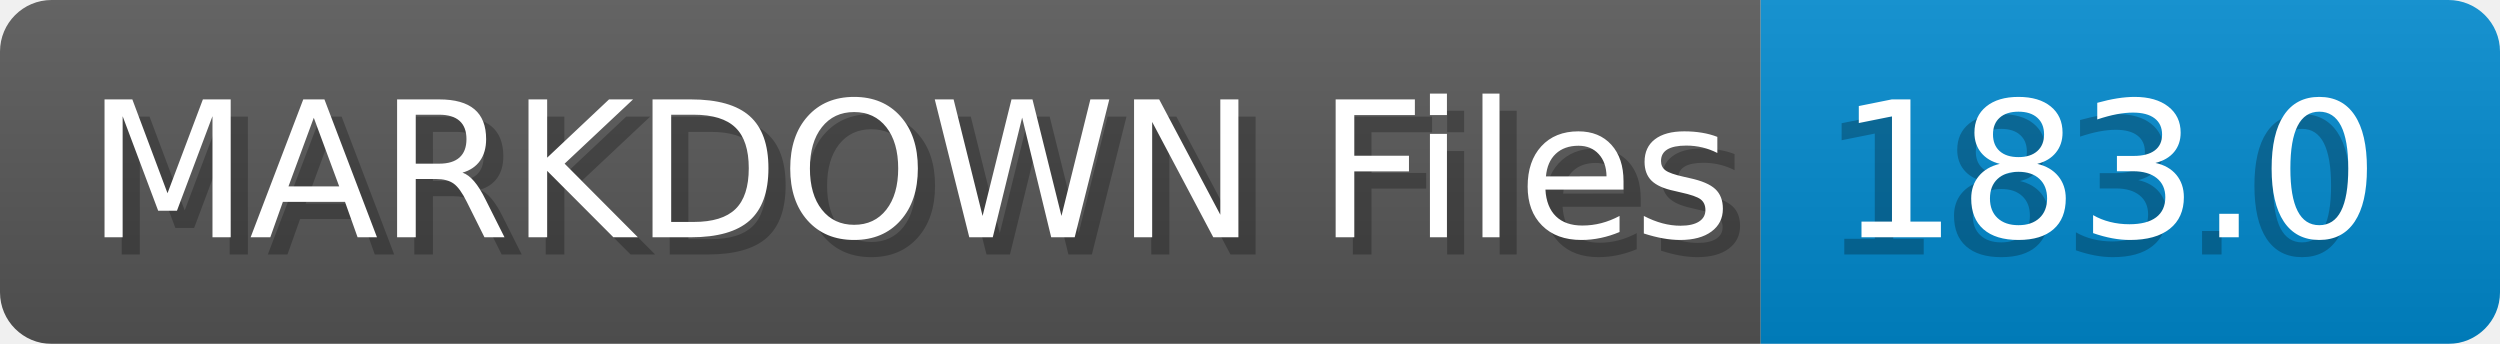
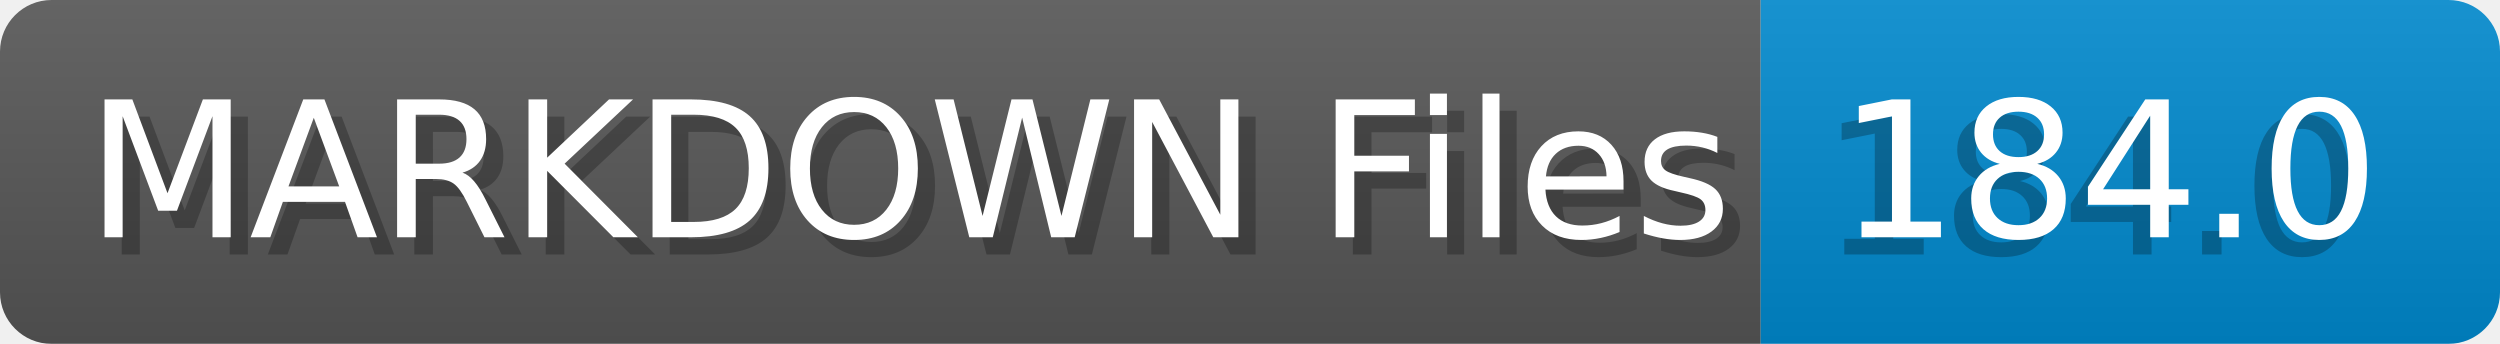
- <svg xmlns="http://www.w3.org/2000/svg" width="145.4" height="20" viewBox="0 0 1454.0 200" role="img" aria-label="MARKDOWN Files: 183.0">
+ <svg xmlns="http://www.w3.org/2000/svg" width="145.4" height="20" viewBox="0 0 1454.0 200" role="img" aria-label="MARKDOWN Files: 184.0">
  <linearGradient id="a" x2="0" y2="100%">
    <stop offset="0" stop-opacity=".1" stop-color="#EEE" />
    <stop offset="1" stop-opacity=".1" />
  </linearGradient>
  <mask id="m">
    <rect width="1454.0" height="200" rx="30" fill="#FFF" />
  </mask>
  <g mask="url(#m)">
    <rect width="1024.0" height="200" fill="#555" />
    <rect width="430.0" height="200" fill="#08C" x="1024.0" />
    <rect width="1454.0" height="200" fill="url(#a)" />
  </g>
  <g aria-hidden="true" fill="#fff" text-anchor="start" font-family="Verdana,DejaVu Sans,sans-serif" font-size="110">
    <text x="60" y="148" textLength="924.0" fill="#000" opacity="0.25">MARKDOWN Files</text>
    <text x="50" y="138" textLength="924.0">MARKDOWN Files</text>
-     <text x="1059.0" y="148" textLength="330.0" fill="#000" opacity="0.25">183.0</text>
-     <text x="1069.0" y="138" textLength="330.0">183.0</text>
+     <text x="1059.0" y="148" textLength="330.0" fill="#000" opacity="0.25">184.0</text>
+     <text x="1069.0" y="138" textLength="330.0">184.0</text>
  </g>
</svg>
